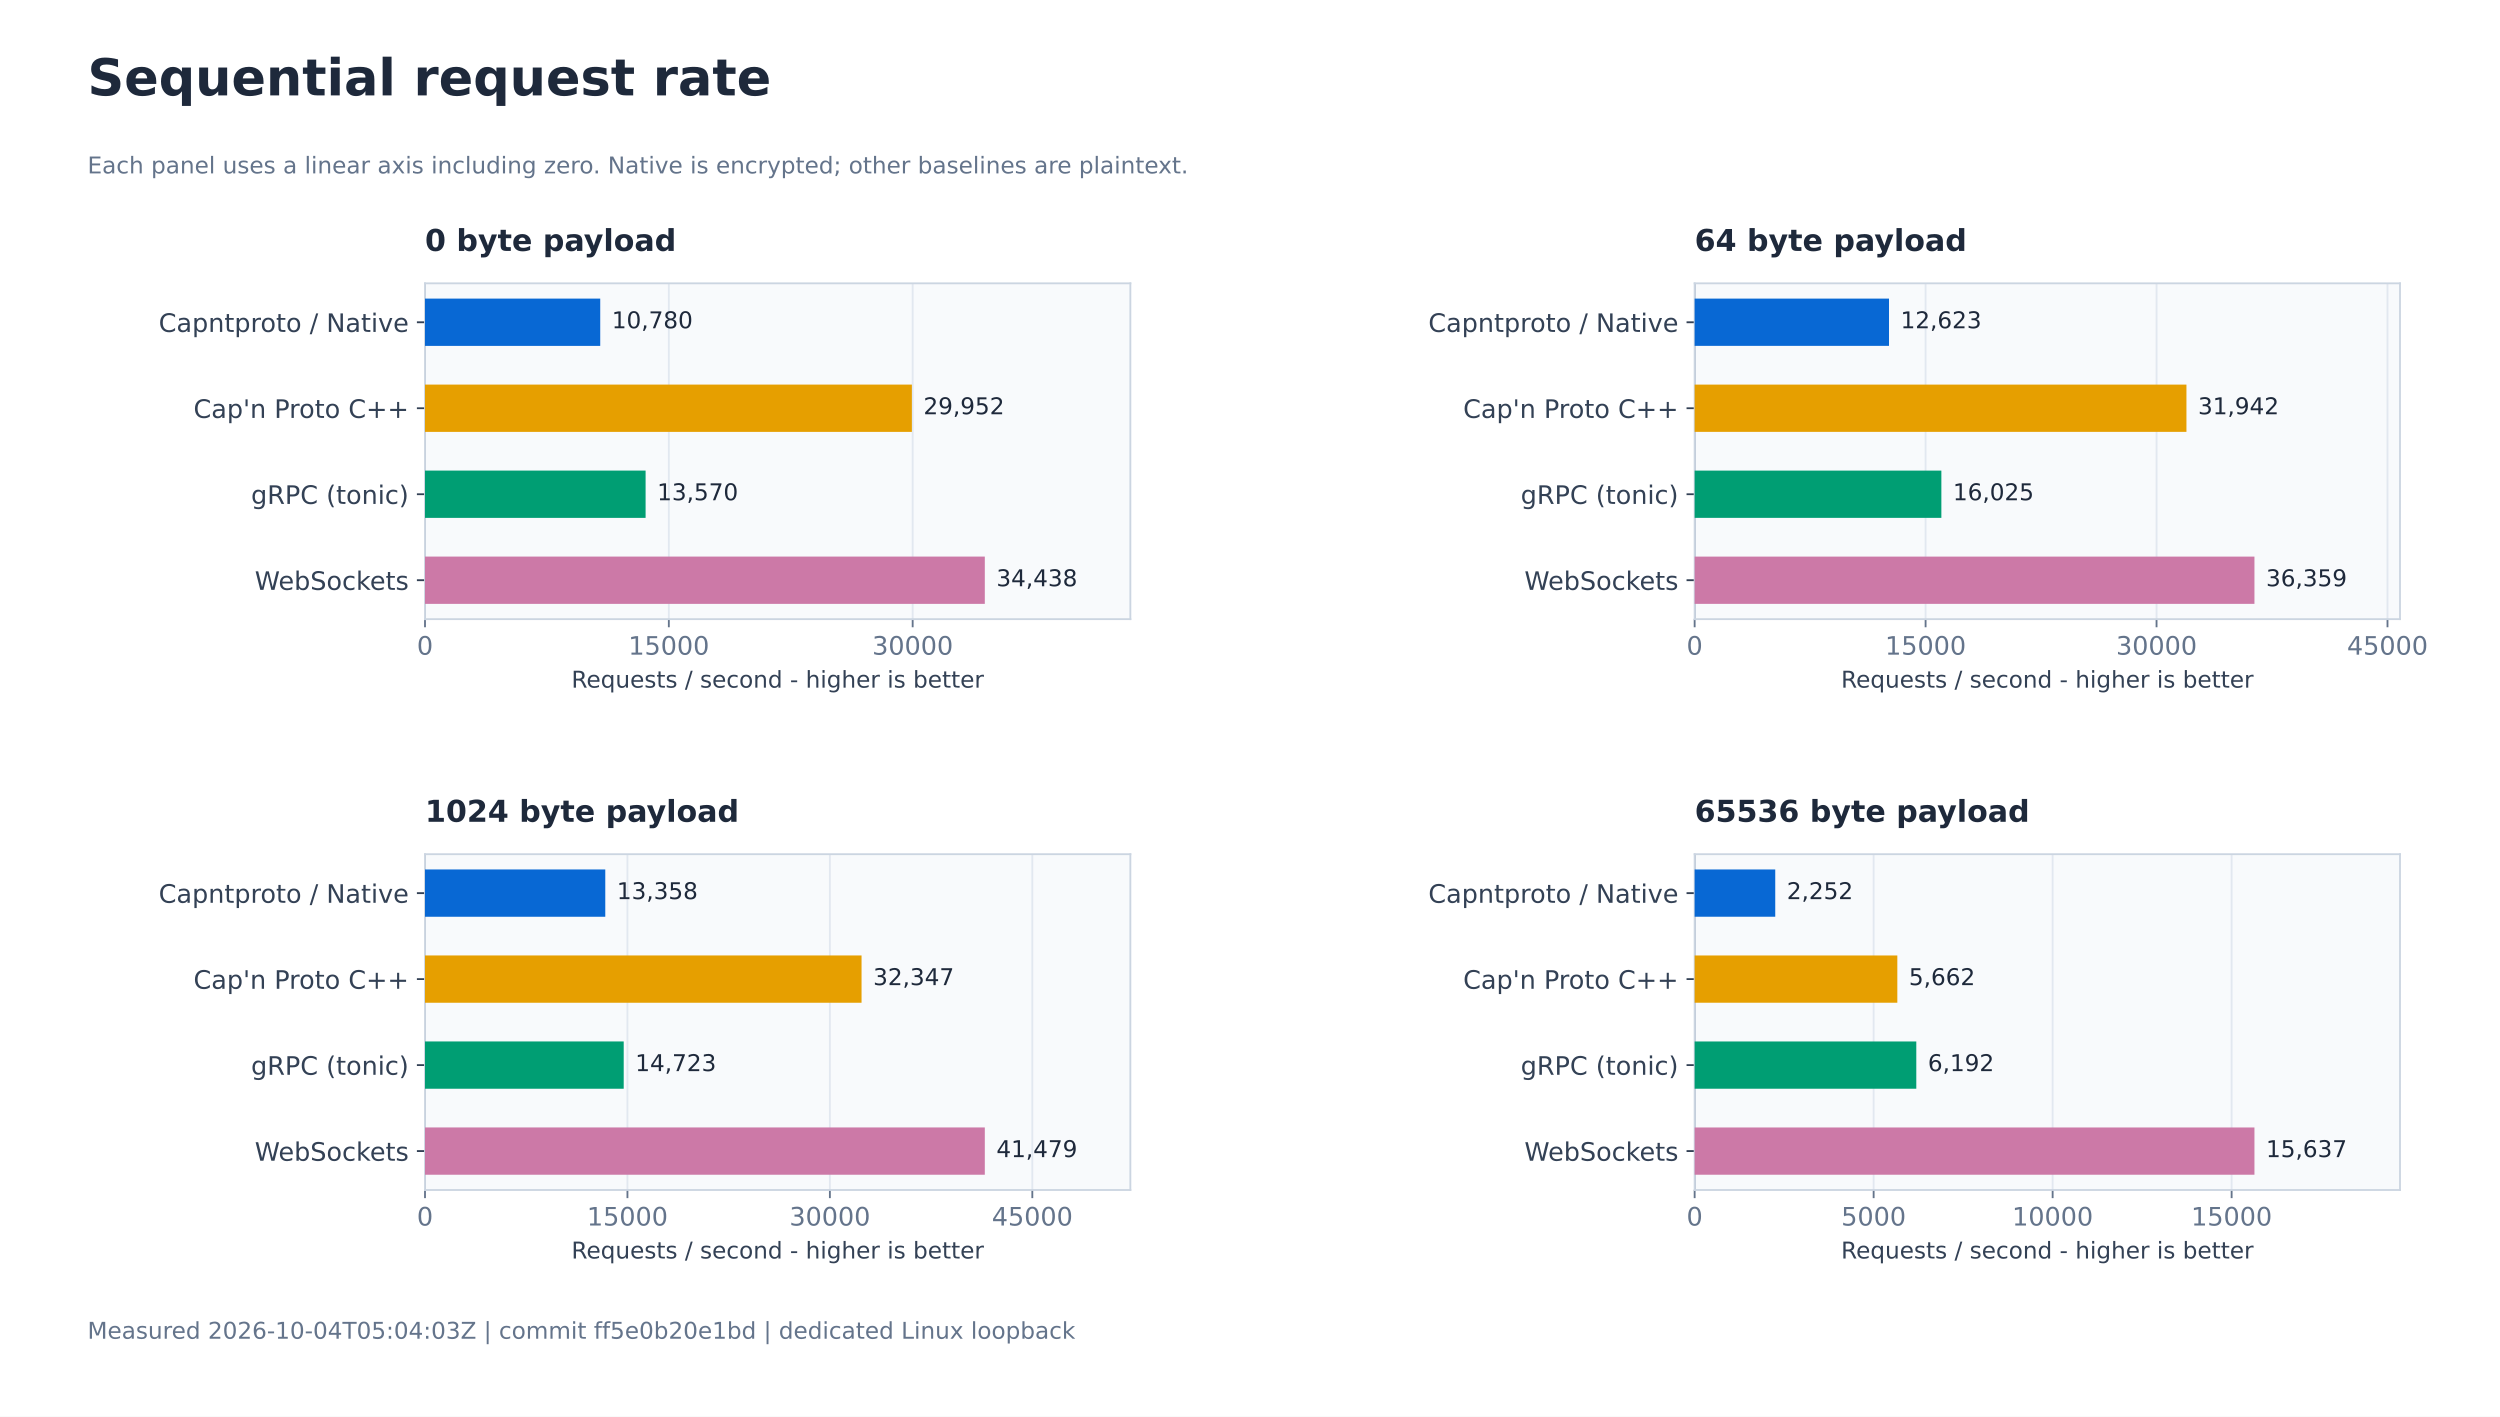
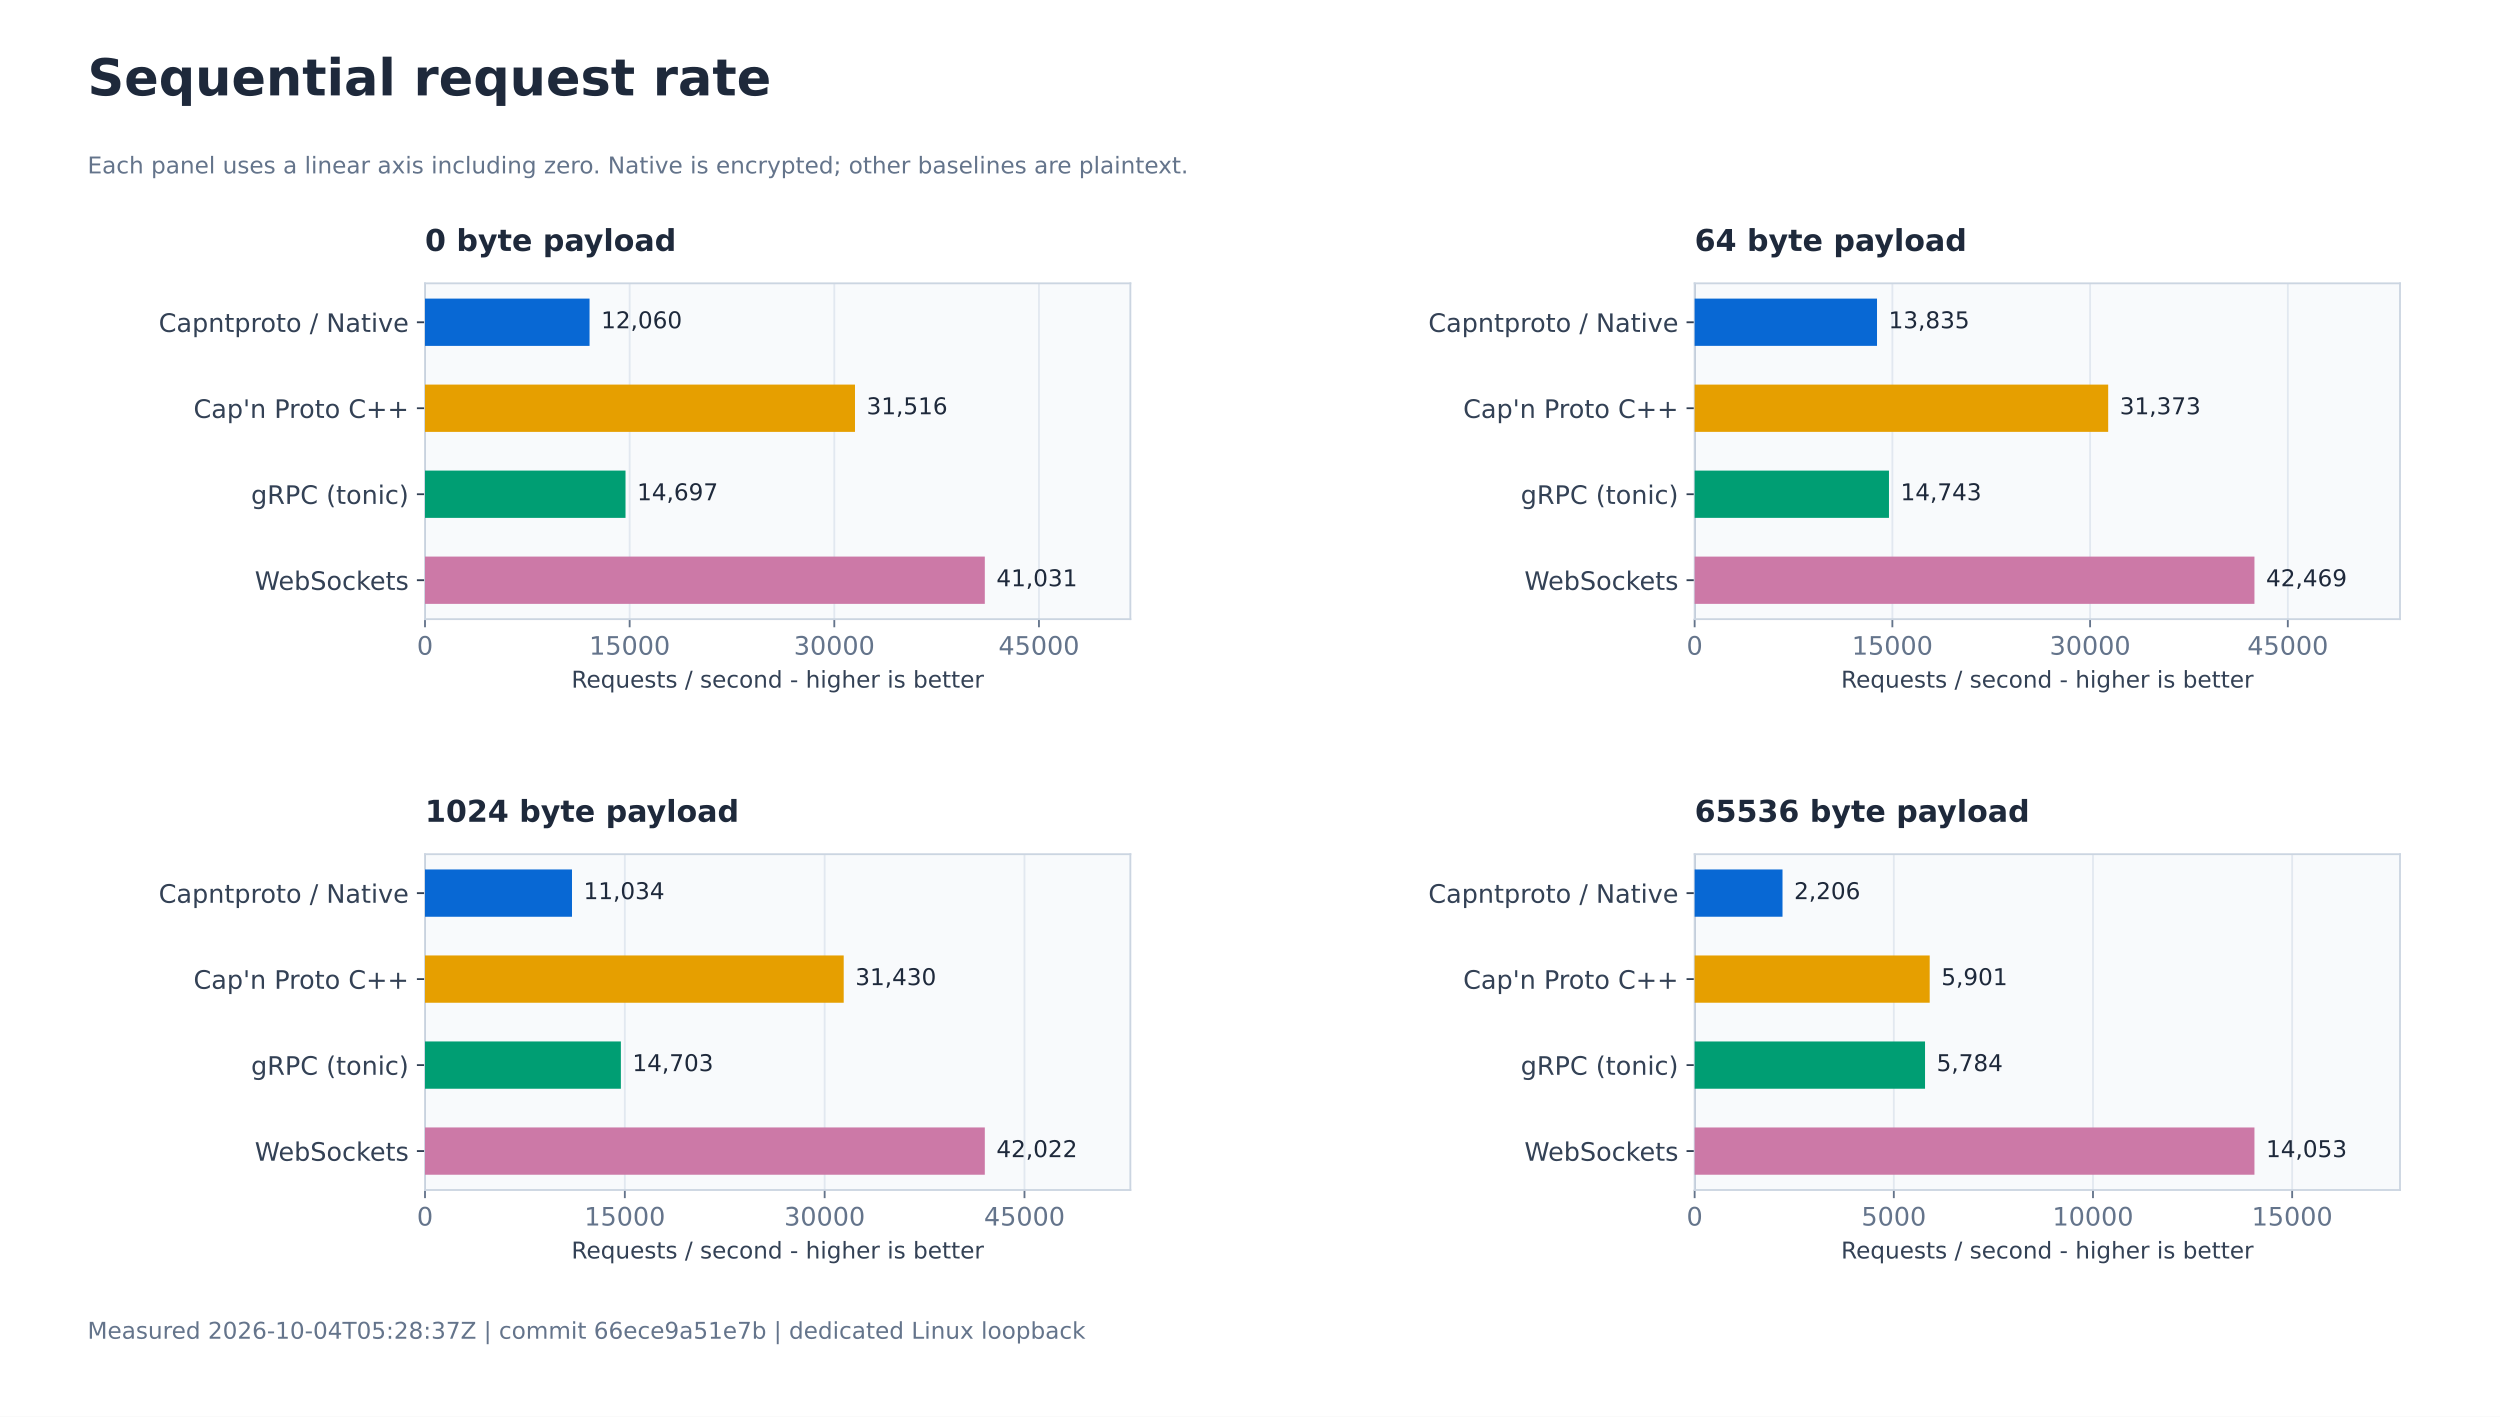
<svg xmlns="http://www.w3.org/2000/svg" xmlns:xlink="http://www.w3.org/1999/xlink" width="1080pt" height="612pt" viewBox="0 0 1080 612" version="1.1">
  <defs>
    <style type="text/css">*{stroke-linejoin: round; stroke-linecap: butt}</style>
  </defs>
  <g id="figure_1">
    <g id="patch_1">
      <path d="M 0 612 L 1080 612 L 1080 0 L 0 0 z " style="fill: #ffffff" />
    </g>
    <g id="axes_1">
      <g id="patch_2">
        <path d="M 183.6 267.467 L 488.314 267.467 L 488.314 122.4 L 183.6 122.4 z " style="fill: #f8fafc" />
      </g>
      <g id="matplotlib.axis_1">
        <g id="xtick_1">
          <g id="line2d_1">
            <path d="M 183.6 267.467 L 183.6 122.4 " clip-path="url(#p0cfa71c729)" style="fill: none; stroke: #e2e8f0; stroke-width: 0.8; stroke-linecap: square" />
          </g>
          <g id="line2d_2">
            <defs>
              <path id="md0d3c5b989" d="M 0 0 L 0 3.5 " style="stroke: #64748b; stroke-width: 0.8" />
            </defs>
            <g>
              <use xlink:href="#md0d3c5b989" x="183.6" y="267.467" style="fill: #64748b; stroke: #64748b; stroke-width: 0.8" />
            </g>
          </g>
          <g id="text_1">
            <text style="font-size: 11px; font-family: 'DejaVu Sans'; text-anchor: middle; fill: #64748b" x="183.6" y="282.824" transform="rotate(-0 183.6 282.8241)">0</text>
          </g>
        </g>
        <g id="xtick_2">
          <g id="line2d_3">
-             <path d="M 288.935 267.467 L 288.935 122.4 " clip-path="url(#p0cfa71c729)" style="fill: none; stroke: #e2e8f0; stroke-width: 0.8; stroke-linecap: square" />
+             <path d="M 272.009 267.467 L 272.009 122.4 " clip-path="url(#p0cfa71c729)" style="fill: none; stroke: #e2e8f0; stroke-width: 0.8; stroke-linecap: square" />
          </g>
          <g id="line2d_4">
            <g>
-               <use xlink:href="#md0d3c5b989" x="288.935" y="267.467" style="fill: #64748b; stroke: #64748b; stroke-width: 0.8" />
+               <use xlink:href="#md0d3c5b989" x="272.009" y="267.467" style="fill: #64748b; stroke: #64748b; stroke-width: 0.8" />
            </g>
          </g>
          <g id="text_2">
-             <text style="font-size: 11px; font-family: 'DejaVu Sans'; text-anchor: middle; fill: #64748b" x="288.935" y="282.824" transform="rotate(-0 288.9355 282.8241)">15000</text>
+             <text style="font-size: 11px; font-family: 'DejaVu Sans'; text-anchor: middle; fill: #64748b" x="272.009" y="282.824" transform="rotate(-0 272.0091 282.8241)">15000</text>
          </g>
        </g>
        <g id="xtick_3">
          <g id="line2d_5">
-             <path d="M 394.271 267.467 L 394.271 122.4 " clip-path="url(#p0cfa71c729)" style="fill: none; stroke: #e2e8f0; stroke-width: 0.8; stroke-linecap: square" />
+             <path d="M 360.418 267.467 L 360.418 122.4 " clip-path="url(#p0cfa71c729)" style="fill: none; stroke: #e2e8f0; stroke-width: 0.8; stroke-linecap: square" />
          </g>
          <g id="line2d_6">
            <g>
-               <use xlink:href="#md0d3c5b989" x="394.271" y="267.467" style="fill: #64748b; stroke: #64748b; stroke-width: 0.8" />
+               <use xlink:href="#md0d3c5b989" x="360.418" y="267.467" style="fill: #64748b; stroke: #64748b; stroke-width: 0.8" />
            </g>
          </g>
          <g id="text_3">
-             <text style="font-size: 11px; font-family: 'DejaVu Sans'; text-anchor: middle; fill: #64748b" x="394.271" y="282.824" transform="rotate(-0 394.271 282.8241)">30000</text>
-           </g>
-         </g>
-         <g id="text_4">
+             <text style="font-size: 11px; font-family: 'DejaVu Sans'; text-anchor: middle; fill: #64748b" x="360.418" y="282.824" transform="rotate(-0 360.4182 282.8241)">30000</text>
+           </g>
+         </g>
+         <g id="xtick_4">
+           <g id="line2d_7">
+             <path d="M 448.827 267.467 L 448.827 122.4 " clip-path="url(#p0cfa71c729)" style="fill: none; stroke: #e2e8f0; stroke-width: 0.8; stroke-linecap: square" />
+           </g>
+           <g id="line2d_8">
+             <g>
+               <use xlink:href="#md0d3c5b989" x="448.827" y="267.467" style="fill: #64748b; stroke: #64748b; stroke-width: 0.8" />
+             </g>
+           </g>
+           <g id="text_4">
+             <text style="font-size: 11px; font-family: 'DejaVu Sans'; text-anchor: middle; fill: #64748b" x="448.827" y="282.824" transform="rotate(-0 448.8274 282.8241)">45000</text>
+           </g>
+         </g>
+         <g id="text_5">
          <text style="font-size: 10px; font-family: 'DejaVu Sans'; text-anchor: middle; fill: #334155" x="335.957" y="297.065" transform="rotate(-0 335.9571 297.0651)">Requests / second - higher is better</text>
        </g>
      </g>
      <g id="matplotlib.axis_2">
        <g id="ytick_1">
-           <g id="line2d_7">
+           <g id="line2d_9">
            <defs>
              <path id="m27e6ce2fef" d="M 0 0 L -3.5 0 " style="stroke: #334155; stroke-width: 0.8" />
            </defs>
            <g>
              <use xlink:href="#m27e6ce2fef" x="183.6" y="139.21" style="fill: #334155; stroke: #334155; stroke-width: 0.8" />
            </g>
          </g>
-           <g id="text_5">
+           <g id="text_6">
            <text style="font-size: 11px; font-family: 'DejaVu Sans'; text-anchor: end; fill: #334155" x="176.6" y="143.389" transform="rotate(-0 176.6 143.389)">Capntproto / Native</text>
          </g>
        </g>
        <g id="ytick_2">
-           <g id="line2d_8">
+           <g id="line2d_10">
            <g>
              <use xlink:href="#m27e6ce2fef" x="183.6" y="176.359" style="fill: #334155; stroke: #334155; stroke-width: 0.8" />
            </g>
          </g>
-           <g id="text_6">
+           <g id="text_7">
            <text style="font-size: 11px; font-family: 'DejaVu Sans'; text-anchor: end; fill: #334155" x="176.6" y="180.538" transform="rotate(-0 176.6 180.5376)">Cap'n Proto C++</text>
          </g>
        </g>
        <g id="ytick_3">
-           <g id="line2d_9">
+           <g id="line2d_11">
            <g>
              <use xlink:href="#m27e6ce2fef" x="183.6" y="213.508" style="fill: #334155; stroke: #334155; stroke-width: 0.8" />
            </g>
          </g>
-           <g id="text_7">
+           <g id="text_8">
            <text style="font-size: 11px; font-family: 'DejaVu Sans'; text-anchor: end; fill: #334155" x="176.6" y="217.687" transform="rotate(-0 176.6 217.687)">gRPC (tonic)</text>
          </g>
        </g>
        <g id="ytick_4">
-           <g id="line2d_10">
+           <g id="line2d_12">
            <g>
              <use xlink:href="#m27e6ce2fef" x="183.6" y="250.657" style="fill: #334155; stroke: #334155; stroke-width: 0.8" />
            </g>
          </g>
-           <g id="text_8">
+           <g id="text_9">
            <text style="font-size: 11px; font-family: 'DejaVu Sans'; text-anchor: end; fill: #334155" x="176.6" y="254.836" transform="rotate(-0 176.6 254.8359)">WebSockets</text>
          </g>
        </g>
      </g>
-       <g id="line2d_11">
+       <g id="line2d_13">
        <path d="M 183.6 267.467 L 183.6 122.4 " clip-path="url(#p0cfa71c729)" style="fill: none; stroke: #94a3b8; stroke-width: 0.8; stroke-linecap: square" />
      </g>
      <g id="patch_3">
        <path d="M 183.6 267.467 L 183.6 122.4 " style="fill: none; stroke: #cbd5e1; stroke-width: 0.8; stroke-linejoin: miter; stroke-linecap: square" />
      </g>
      <g id="patch_4">
        <path d="M 488.314 267.467 L 488.314 122.4 " style="fill: none; stroke: #cbd5e1; stroke-width: 0.8; stroke-linejoin: miter; stroke-linecap: square" />
      </g>
      <g id="patch_5">
        <path d="M 183.6 267.467 L 488.314 267.467 " style="fill: none; stroke: #cbd5e1; stroke-width: 0.8; stroke-linejoin: miter; stroke-linecap: square" />
      </g>
      <g id="patch_6">
        <path d="M 183.6 122.4 L 488.314 122.4 " style="fill: none; stroke: #cbd5e1; stroke-width: 0.8; stroke-linejoin: miter; stroke-linecap: square" />
      </g>
      <g id="patch_7">
-         <path d="M 183.6 128.994 L 259.301 128.994 L 259.301 149.426 L 183.6 149.426 z " clip-path="url(#p0cfa71c729)" style="fill: #0868d4" />
-       </g>
-       <g id="text_9">
-         <text style="font-size: 10px; font-family: 'DejaVu Sans'; text-anchor: start; fill: #1e293b" x="264.301" y="141.808" transform="rotate(-0 264.3012 141.8076)">10,780</text>
+         <path d="M 183.6 128.994 L 254.684 128.994 L 254.684 149.426 L 183.6 149.426 z " clip-path="url(#p0cfa71c729)" style="fill: #0868d4" />
+       </g>
+       <g id="text_10">
+         <text style="font-size: 10px; font-family: 'DejaVu Sans'; text-anchor: start; fill: #1e293b" x="259.684" y="141.808" transform="rotate(-0 259.6837 141.8076)">12,060</text>
      </g>
      <g id="patch_8">
-         <path d="M 183.6 166.143 L 393.93 166.143 L 393.93 186.575 L 183.6 186.575 z " clip-path="url(#p0cfa71c729)" style="fill: #e69f00" />
-       </g>
-       <g id="text_10">
-         <text style="font-size: 10px; font-family: 'DejaVu Sans'; text-anchor: start; fill: #1e293b" x="398.93" y="178.957" transform="rotate(-0 398.9305 178.9565)">29,952</text>
+         <path d="M 183.6 166.143 L 369.355 166.143 L 369.355 186.575 L 183.6 186.575 z " clip-path="url(#p0cfa71c729)" style="fill: #e69f00" />
+       </g>
+       <g id="text_11">
+         <text style="font-size: 10px; font-family: 'DejaVu Sans'; text-anchor: start; fill: #1e293b" x="374.355" y="178.957" transform="rotate(-0 374.3553 178.9565)">31,516</text>
      </g>
      <g id="patch_9">
-         <path d="M 183.6 203.292 L 278.896 203.292 L 278.896 223.724 L 183.6 223.724 z " clip-path="url(#p0cfa71c729)" style="fill: #009e73" />
-       </g>
-       <g id="text_11">
-         <text style="font-size: 10px; font-family: 'DejaVu Sans'; text-anchor: start; fill: #1e293b" x="283.896" y="216.105" transform="rotate(-0 283.8963 216.1055)">13,570</text>
+         <path d="M 183.6 203.292 L 270.223 203.292 L 270.223 223.724 L 183.6 223.724 z " clip-path="url(#p0cfa71c729)" style="fill: #009e73" />
+       </g>
+       <g id="text_12">
+         <text style="font-size: 10px; font-family: 'DejaVu Sans'; text-anchor: start; fill: #1e293b" x="275.223" y="216.105" transform="rotate(-0 275.2233 216.1055)">14,697</text>
      </g>
      <g id="patch_10">
        <path d="M 183.6 240.441 L 425.437 240.441 L 425.437 260.873 L 183.6 260.873 z " clip-path="url(#p0cfa71c729)" style="fill: #cc79a7" />
      </g>
-       <g id="text_12">
-         <text style="font-size: 10px; font-family: 'DejaVu Sans'; text-anchor: start; fill: #1e293b" x="430.437" y="253.254" transform="rotate(-0 430.4367 253.2544)">34,438</text>
-       </g>
      <g id="text_13">
+         <text style="font-size: 10px; font-family: 'DejaVu Sans'; text-anchor: start; fill: #1e293b" x="430.437" y="253.254" transform="rotate(-0 430.4367 253.2544)">41,031</text>
+       </g>
+       <g id="text_14">
        <text style="font-weight: 700; font-size: 13px; font-family: 'DejaVu Sans'; text-anchor: start; fill: #1e293b" x="183.6" y="108.4" transform="rotate(-0 183.6 108.4)">0 byte payload</text>
      </g>
    </g>
    <g id="axes_2">
      <g id="patch_11">
        <path d="M 732.086 267.467 L 1036.8 267.467 L 1036.8 122.4 L 732.086 122.4 z " style="fill: #f8fafc" />
      </g>
      <g id="matplotlib.axis_3">
-         <g id="xtick_4">
-           <g id="line2d_12">
-             <path d="M 732.086 267.467 L 732.086 122.4 " clip-path="url(#padd5ec7564)" style="fill: none; stroke: #e2e8f0; stroke-width: 0.8; stroke-linecap: square" />
-           </g>
-           <g id="line2d_13">
-             <g>
-               <use xlink:href="#md0d3c5b989" x="732.086" y="267.467" style="fill: #64748b; stroke: #64748b; stroke-width: 0.8" />
-             </g>
-           </g>
-           <g id="text_14">
-             <text style="font-size: 11px; font-family: 'DejaVu Sans'; text-anchor: middle; fill: #64748b" x="732.086" y="282.824" transform="rotate(-0 732.0857 282.8241)">0</text>
-           </g>
-         </g>
        <g id="xtick_5">
          <g id="line2d_14">
-             <path d="M 831.856 267.467 L 831.856 122.4 " clip-path="url(#padd5ec7564)" style="fill: none; stroke: #e2e8f0; stroke-width: 0.8; stroke-linecap: square" />
+             <path d="M 732.086 267.467 L 732.086 122.4 " clip-path="url(#padd5ec7564)" style="fill: none; stroke: #e2e8f0; stroke-width: 0.8; stroke-linecap: square" />
          </g>
          <g id="line2d_15">
            <g>
-               <use xlink:href="#md0d3c5b989" x="831.856" y="267.467" style="fill: #64748b; stroke: #64748b; stroke-width: 0.8" />
+               <use xlink:href="#md0d3c5b989" x="732.086" y="267.467" style="fill: #64748b; stroke: #64748b; stroke-width: 0.8" />
            </g>
          </g>
          <g id="text_15">
-             <text style="font-size: 11px; font-family: 'DejaVu Sans'; text-anchor: middle; fill: #64748b" x="831.856" y="282.824" transform="rotate(-0 831.8558 282.8241)">15000</text>
+             <text style="font-size: 11px; font-family: 'DejaVu Sans'; text-anchor: middle; fill: #64748b" x="732.086" y="282.824" transform="rotate(-0 732.0857 282.8241)">0</text>
          </g>
        </g>
        <g id="xtick_6">
          <g id="line2d_16">
-             <path d="M 931.626 267.467 L 931.626 122.4 " clip-path="url(#padd5ec7564)" style="fill: none; stroke: #e2e8f0; stroke-width: 0.8; stroke-linecap: square" />
+             <path d="M 817.503 267.467 L 817.503 122.4 " clip-path="url(#padd5ec7564)" style="fill: none; stroke: #e2e8f0; stroke-width: 0.8; stroke-linecap: square" />
          </g>
          <g id="line2d_17">
            <g>
-               <use xlink:href="#md0d3c5b989" x="931.626" y="267.467" style="fill: #64748b; stroke: #64748b; stroke-width: 0.8" />
+               <use xlink:href="#md0d3c5b989" x="817.503" y="267.467" style="fill: #64748b; stroke: #64748b; stroke-width: 0.8" />
            </g>
          </g>
          <g id="text_16">
-             <text style="font-size: 11px; font-family: 'DejaVu Sans'; text-anchor: middle; fill: #64748b" x="931.626" y="282.824" transform="rotate(-0 931.6259 282.8241)">30000</text>
+             <text style="font-size: 11px; font-family: 'DejaVu Sans'; text-anchor: middle; fill: #64748b" x="817.503" y="282.824" transform="rotate(-0 817.5031 282.8241)">15000</text>
          </g>
        </g>
        <g id="xtick_7">
          <g id="line2d_18">
-             <path d="M 1031.396 267.467 L 1031.396 122.4 " clip-path="url(#padd5ec7564)" style="fill: none; stroke: #e2e8f0; stroke-width: 0.8; stroke-linecap: square" />
+             <path d="M 902.92 267.467 L 902.92 122.4 " clip-path="url(#padd5ec7564)" style="fill: none; stroke: #e2e8f0; stroke-width: 0.8; stroke-linecap: square" />
          </g>
          <g id="line2d_19">
            <g>
-               <use xlink:href="#md0d3c5b989" x="1031.396" y="267.467" style="fill: #64748b; stroke: #64748b; stroke-width: 0.8" />
+               <use xlink:href="#md0d3c5b989" x="902.92" y="267.467" style="fill: #64748b; stroke: #64748b; stroke-width: 0.8" />
            </g>
          </g>
          <g id="text_17">
-             <text style="font-size: 11px; font-family: 'DejaVu Sans'; text-anchor: middle; fill: #64748b" x="1031.396" y="282.824" transform="rotate(-0 1031.396 282.8241)">45000</text>
-           </g>
-         </g>
-         <g id="text_18">
+             <text style="font-size: 11px; font-family: 'DejaVu Sans'; text-anchor: middle; fill: #64748b" x="902.92" y="282.824" transform="rotate(-0 902.9204 282.8241)">30000</text>
+           </g>
+         </g>
+         <g id="xtick_8">
+           <g id="line2d_20">
+             <path d="M 988.338 267.467 L 988.338 122.4 " clip-path="url(#padd5ec7564)" style="fill: none; stroke: #e2e8f0; stroke-width: 0.8; stroke-linecap: square" />
+           </g>
+           <g id="line2d_21">
+             <g>
+               <use xlink:href="#md0d3c5b989" x="988.338" y="267.467" style="fill: #64748b; stroke: #64748b; stroke-width: 0.8" />
+             </g>
+           </g>
+           <g id="text_18">
+             <text style="font-size: 11px; font-family: 'DejaVu Sans'; text-anchor: middle; fill: #64748b" x="988.338" y="282.824" transform="rotate(-0 988.3378 282.8241)">45000</text>
+           </g>
+         </g>
+         <g id="text_19">
          <text style="font-size: 10px; font-family: 'DejaVu Sans'; text-anchor: middle; fill: #334155" x="884.443" y="297.065" transform="rotate(-0 884.4429 297.0651)">Requests / second - higher is better</text>
        </g>
      </g>
      <g id="matplotlib.axis_4">
        <g id="ytick_5">
-           <g id="line2d_20">
+           <g id="line2d_22">
            <g>
              <use xlink:href="#m27e6ce2fef" x="732.086" y="139.21" style="fill: #334155; stroke: #334155; stroke-width: 0.8" />
            </g>
          </g>
-           <g id="text_19">
+           <g id="text_20">
            <text style="font-size: 11px; font-family: 'DejaVu Sans'; text-anchor: end; fill: #334155" x="725.086" y="143.389" transform="rotate(-0 725.0857 143.389)">Capntproto / Native</text>
          </g>
        </g>
        <g id="ytick_6">
-           <g id="line2d_21">
+           <g id="line2d_23">
            <g>
              <use xlink:href="#m27e6ce2fef" x="732.086" y="176.359" style="fill: #334155; stroke: #334155; stroke-width: 0.8" />
            </g>
          </g>
-           <g id="text_20">
+           <g id="text_21">
            <text style="font-size: 11px; font-family: 'DejaVu Sans'; text-anchor: end; fill: #334155" x="725.086" y="180.538" transform="rotate(-0 725.0857 180.5376)">Cap'n Proto C++</text>
          </g>
        </g>
        <g id="ytick_7">
-           <g id="line2d_22">
+           <g id="line2d_24">
            <g>
              <use xlink:href="#m27e6ce2fef" x="732.086" y="213.508" style="fill: #334155; stroke: #334155; stroke-width: 0.8" />
            </g>
          </g>
-           <g id="text_21">
+           <g id="text_22">
            <text style="font-size: 11px; font-family: 'DejaVu Sans'; text-anchor: end; fill: #334155" x="725.086" y="217.687" transform="rotate(-0 725.0857 217.687)">gRPC (tonic)</text>
          </g>
        </g>
        <g id="ytick_8">
-           <g id="line2d_23">
+           <g id="line2d_25">
            <g>
              <use xlink:href="#m27e6ce2fef" x="732.086" y="250.657" style="fill: #334155; stroke: #334155; stroke-width: 0.8" />
            </g>
          </g>
-           <g id="text_22">
+           <g id="text_23">
            <text style="font-size: 11px; font-family: 'DejaVu Sans'; text-anchor: end; fill: #334155" x="725.086" y="254.836" transform="rotate(-0 725.0857 254.8359)">WebSockets</text>
          </g>
        </g>
      </g>
-       <g id="line2d_24">
+       <g id="line2d_26">
        <path d="M 732.086 267.467 L 732.086 122.4 " clip-path="url(#padd5ec7564)" style="fill: none; stroke: #94a3b8; stroke-width: 0.8; stroke-linecap: square" />
      </g>
      <g id="patch_12">
        <path d="M 732.086 267.467 L 732.086 122.4 " style="fill: none; stroke: #cbd5e1; stroke-width: 0.8; stroke-linejoin: miter; stroke-linecap: square" />
      </g>
      <g id="patch_13">
        <path d="M 1036.8 267.467 L 1036.8 122.4 " style="fill: none; stroke: #cbd5e1; stroke-width: 0.8; stroke-linejoin: miter; stroke-linecap: square" />
      </g>
      <g id="patch_14">
        <path d="M 732.086 267.467 L 1036.8 267.467 " style="fill: none; stroke: #cbd5e1; stroke-width: 0.8; stroke-linejoin: miter; stroke-linecap: square" />
      </g>
      <g id="patch_15">
        <path d="M 732.086 122.4 L 1036.8 122.4 " style="fill: none; stroke: #cbd5e1; stroke-width: 0.8; stroke-linejoin: miter; stroke-linecap: square" />
      </g>
      <g id="patch_16">
-         <path d="M 732.086 128.994 L 816.048 128.994 L 816.048 149.426 L 732.086 149.426 z " clip-path="url(#padd5ec7564)" style="fill: #0868d4" />
-       </g>
-       <g id="text_23">
-         <text style="font-size: 10px; font-family: 'DejaVu Sans'; text-anchor: start; fill: #1e293b" x="821.048" y="141.808" transform="rotate(-0 821.0483 141.8076)">12,623</text>
+         <path d="M 732.086 128.994 L 810.87 128.994 L 810.87 149.426 L 732.086 149.426 z " clip-path="url(#padd5ec7564)" style="fill: #0868d4" />
+       </g>
+       <g id="text_24">
+         <text style="font-size: 10px; font-family: 'DejaVu Sans'; text-anchor: start; fill: #1e293b" x="815.87" y="141.808" transform="rotate(-0 815.8701 141.8076)">13,835</text>
      </g>
      <g id="patch_17">
-         <path d="M 732.086 166.143 L 944.543 166.143 L 944.543 186.575 L 732.086 186.575 z " clip-path="url(#padd5ec7564)" style="fill: #e69f00" />
-       </g>
-       <g id="text_24">
-         <text style="font-size: 10px; font-family: 'DejaVu Sans'; text-anchor: start; fill: #1e293b" x="949.543" y="178.957" transform="rotate(-0 949.5432 178.9565)">31,942</text>
+         <path d="M 732.086 166.143 L 910.737 166.143 L 910.737 186.575 L 732.086 186.575 z " clip-path="url(#padd5ec7564)" style="fill: #e69f00" />
+       </g>
+       <g id="text_25">
+         <text style="font-size: 10px; font-family: 'DejaVu Sans'; text-anchor: start; fill: #1e293b" x="915.737" y="178.957" transform="rotate(-0 915.7365 178.9565)">31,373</text>
      </g>
      <g id="patch_18">
-         <path d="M 732.086 203.292 L 838.671 203.292 L 838.671 223.724 L 732.086 223.724 z " clip-path="url(#padd5ec7564)" style="fill: #009e73" />
-       </g>
-       <g id="text_25">
-         <text style="font-size: 10px; font-family: 'DejaVu Sans'; text-anchor: start; fill: #1e293b" x="843.671" y="216.105" transform="rotate(-0 843.6709 216.1055)">16,025</text>
+         <path d="M 732.086 203.292 L 816.037 203.292 L 816.037 223.724 L 732.086 223.724 z " clip-path="url(#padd5ec7564)" style="fill: #009e73" />
+       </g>
+       <g id="text_26">
+         <text style="font-size: 10px; font-family: 'DejaVu Sans'; text-anchor: start; fill: #1e293b" x="821.037" y="216.105" transform="rotate(-0 821.0373 216.1055)">14,743</text>
      </g>
      <g id="patch_19">
        <path d="M 732.086 240.441 L 973.922 240.441 L 973.922 260.873 L 732.086 260.873 z " clip-path="url(#padd5ec7564)" style="fill: #cc79a7" />
      </g>
-       <g id="text_26">
-         <text style="font-size: 10px; font-family: 'DejaVu Sans'; text-anchor: start; fill: #1e293b" x="978.922" y="253.254" transform="rotate(-0 978.9224 253.2544)">36,359</text>
-       </g>
      <g id="text_27">
+         <text style="font-size: 10px; font-family: 'DejaVu Sans'; text-anchor: start; fill: #1e293b" x="978.922" y="253.254" transform="rotate(-0 978.9224 253.2544)">42,469</text>
+       </g>
+       <g id="text_28">
        <text style="font-weight: 700; font-size: 13px; font-family: 'DejaVu Sans'; text-anchor: start; fill: #1e293b" x="732.086" y="108.4" transform="rotate(-0 732.0857 108.4)">64 byte payload</text>
      </g>
    </g>
    <g id="axes_3">
      <g id="patch_20">
        <path d="M 183.6 514.08 L 488.314 514.08 L 488.314 369.013 L 183.6 369.013 z " style="fill: #f8fafc" />
      </g>
      <g id="matplotlib.axis_5">
-         <g id="xtick_8">
-           <g id="line2d_25">
-             <path d="M 183.6 514.08 L 183.6 369.013 " clip-path="url(#p8341cd0aa1)" style="fill: none; stroke: #e2e8f0; stroke-width: 0.8; stroke-linecap: square" />
-           </g>
-           <g id="line2d_26">
-             <g>
-               <use xlink:href="#md0d3c5b989" x="183.6" y="514.08" style="fill: #64748b; stroke: #64748b; stroke-width: 0.8" />
-             </g>
-           </g>
-           <g id="text_28">
-             <text style="font-size: 11px; font-family: 'DejaVu Sans'; text-anchor: middle; fill: #64748b" x="183.6" y="529.437" transform="rotate(-0 183.6 529.4374)">0</text>
-           </g>
-         </g>
        <g id="xtick_9">
          <g id="line2d_27">
-             <path d="M 271.054 514.08 L 271.054 369.013 " clip-path="url(#p8341cd0aa1)" style="fill: none; stroke: #e2e8f0; stroke-width: 0.8; stroke-linecap: square" />
+             <path d="M 183.6 514.08 L 183.6 369.013 " clip-path="url(#p8341cd0aa1)" style="fill: none; stroke: #e2e8f0; stroke-width: 0.8; stroke-linecap: square" />
          </g>
          <g id="line2d_28">
            <g>
-               <use xlink:href="#md0d3c5b989" x="271.054" y="514.08" style="fill: #64748b; stroke: #64748b; stroke-width: 0.8" />
+               <use xlink:href="#md0d3c5b989" x="183.6" y="514.08" style="fill: #64748b; stroke: #64748b; stroke-width: 0.8" />
            </g>
          </g>
          <g id="text_29">
-             <text style="font-size: 11px; font-family: 'DejaVu Sans'; text-anchor: middle; fill: #64748b" x="271.054" y="529.437" transform="rotate(-0 271.0543 529.4374)">15000</text>
+             <text style="font-size: 11px; font-family: 'DejaVu Sans'; text-anchor: middle; fill: #64748b" x="183.6" y="529.437" transform="rotate(-0 183.6 529.4374)">0</text>
          </g>
        </g>
        <g id="xtick_10">
          <g id="line2d_29">
-             <path d="M 358.509 514.08 L 358.509 369.013 " clip-path="url(#p8341cd0aa1)" style="fill: none; stroke: #e2e8f0; stroke-width: 0.8; stroke-linecap: square" />
+             <path d="M 269.925 514.08 L 269.925 369.013 " clip-path="url(#p8341cd0aa1)" style="fill: none; stroke: #e2e8f0; stroke-width: 0.8; stroke-linecap: square" />
          </g>
          <g id="line2d_30">
            <g>
-               <use xlink:href="#md0d3c5b989" x="358.509" y="514.08" style="fill: #64748b; stroke: #64748b; stroke-width: 0.8" />
+               <use xlink:href="#md0d3c5b989" x="269.925" y="514.08" style="fill: #64748b; stroke: #64748b; stroke-width: 0.8" />
            </g>
          </g>
          <g id="text_30">
-             <text style="font-size: 11px; font-family: 'DejaVu Sans'; text-anchor: middle; fill: #64748b" x="358.509" y="529.437" transform="rotate(-0 358.5086 529.4374)">30000</text>
+             <text style="font-size: 11px; font-family: 'DejaVu Sans'; text-anchor: middle; fill: #64748b" x="269.925" y="529.437" transform="rotate(-0 269.9252 529.4374)">15000</text>
          </g>
        </g>
        <g id="xtick_11">
          <g id="line2d_31">
-             <path d="M 445.963 514.08 L 445.963 369.013 " clip-path="url(#p8341cd0aa1)" style="fill: none; stroke: #e2e8f0; stroke-width: 0.8; stroke-linecap: square" />
+             <path d="M 356.25 514.08 L 356.25 369.013 " clip-path="url(#p8341cd0aa1)" style="fill: none; stroke: #e2e8f0; stroke-width: 0.8; stroke-linecap: square" />
          </g>
          <g id="line2d_32">
            <g>
-               <use xlink:href="#md0d3c5b989" x="445.963" y="514.08" style="fill: #64748b; stroke: #64748b; stroke-width: 0.8" />
+               <use xlink:href="#md0d3c5b989" x="356.25" y="514.08" style="fill: #64748b; stroke: #64748b; stroke-width: 0.8" />
            </g>
          </g>
          <g id="text_31">
-             <text style="font-size: 11px; font-family: 'DejaVu Sans'; text-anchor: middle; fill: #64748b" x="445.963" y="529.437" transform="rotate(-0 445.9629 529.4374)">45000</text>
-           </g>
-         </g>
-         <g id="text_32">
+             <text style="font-size: 11px; font-family: 'DejaVu Sans'; text-anchor: middle; fill: #64748b" x="356.25" y="529.437" transform="rotate(-0 356.2504 529.4374)">30000</text>
+           </g>
+         </g>
+         <g id="xtick_12">
+           <g id="line2d_33">
+             <path d="M 442.576 514.08 L 442.576 369.013 " clip-path="url(#p8341cd0aa1)" style="fill: none; stroke: #e2e8f0; stroke-width: 0.8; stroke-linecap: square" />
+           </g>
+           <g id="line2d_34">
+             <g>
+               <use xlink:href="#md0d3c5b989" x="442.576" y="514.08" style="fill: #64748b; stroke: #64748b; stroke-width: 0.8" />
+             </g>
+           </g>
+           <g id="text_32">
+             <text style="font-size: 11px; font-family: 'DejaVu Sans'; text-anchor: middle; fill: #64748b" x="442.576" y="529.437" transform="rotate(-0 442.5755 529.4374)">45000</text>
+           </g>
+         </g>
+         <g id="text_33">
          <text style="font-size: 10px; font-family: 'DejaVu Sans'; text-anchor: middle; fill: #334155" x="335.957" y="543.678" transform="rotate(-0 335.9571 543.6784)">Requests / second - higher is better</text>
        </g>
      </g>
      <g id="matplotlib.axis_6">
        <g id="ytick_9">
-           <g id="line2d_33">
+           <g id="line2d_35">
            <g>
              <use xlink:href="#m27e6ce2fef" x="183.6" y="385.823" style="fill: #334155; stroke: #334155; stroke-width: 0.8" />
            </g>
          </g>
-           <g id="text_33">
+           <g id="text_34">
            <text style="font-size: 11px; font-family: 'DejaVu Sans'; text-anchor: end; fill: #334155" x="176.6" y="390.002" transform="rotate(-0 176.6 390.0024)">Capntproto / Native</text>
          </g>
        </g>
        <g id="ytick_10">
-           <g id="line2d_34">
+           <g id="line2d_36">
            <g>
              <use xlink:href="#m27e6ce2fef" x="183.6" y="422.972" style="fill: #334155; stroke: #334155; stroke-width: 0.8" />
            </g>
          </g>
-           <g id="text_34">
+           <g id="text_35">
            <text style="font-size: 11px; font-family: 'DejaVu Sans'; text-anchor: end; fill: #334155" x="176.6" y="427.151" transform="rotate(-0 176.6 427.1509)">Cap'n Proto C++</text>
          </g>
        </g>
        <g id="ytick_11">
-           <g id="line2d_35">
+           <g id="line2d_37">
            <g>
              <use xlink:href="#m27e6ce2fef" x="183.6" y="460.121" style="fill: #334155; stroke: #334155; stroke-width: 0.8" />
            </g>
          </g>
-           <g id="text_35">
+           <g id="text_36">
            <text style="font-size: 11px; font-family: 'DejaVu Sans'; text-anchor: end; fill: #334155" x="176.6" y="464.3" transform="rotate(-0 176.6 464.3003)">gRPC (tonic)</text>
          </g>
        </g>
        <g id="ytick_12">
-           <g id="line2d_36">
+           <g id="line2d_38">
            <g>
              <use xlink:href="#m27e6ce2fef" x="183.6" y="497.27" style="fill: #334155; stroke: #334155; stroke-width: 0.8" />
            </g>
          </g>
-           <g id="text_36">
+           <g id="text_37">
            <text style="font-size: 11px; font-family: 'DejaVu Sans'; text-anchor: end; fill: #334155" x="176.6" y="501.449" transform="rotate(-0 176.6 501.4492)">WebSockets</text>
          </g>
        </g>
      </g>
-       <g id="line2d_37">
+       <g id="line2d_39">
        <path d="M 183.6 514.08 L 183.6 369.013 " clip-path="url(#p8341cd0aa1)" style="fill: none; stroke: #94a3b8; stroke-width: 0.8; stroke-linecap: square" />
      </g>
      <g id="patch_21">
        <path d="M 183.6 514.08 L 183.6 369.013 " style="fill: none; stroke: #cbd5e1; stroke-width: 0.8; stroke-linejoin: miter; stroke-linecap: square" />
      </g>
      <g id="patch_22">
        <path d="M 488.314 514.08 L 488.314 369.013 " style="fill: none; stroke: #cbd5e1; stroke-width: 0.8; stroke-linejoin: miter; stroke-linecap: square" />
      </g>
      <g id="patch_23">
        <path d="M 183.6 514.08 L 488.314 514.08 " style="fill: none; stroke: #cbd5e1; stroke-width: 0.8; stroke-linejoin: miter; stroke-linecap: square" />
      </g>
      <g id="patch_24">
        <path d="M 183.6 369.013 L 488.314 369.013 " style="fill: none; stroke: #cbd5e1; stroke-width: 0.8; stroke-linejoin: miter; stroke-linecap: square" />
      </g>
      <g id="patch_25">
-         <path d="M 183.6 375.607 L 261.479 375.607 L 261.479 396.039 L 183.6 396.039 z " clip-path="url(#p8341cd0aa1)" style="fill: #0868d4" />
-       </g>
-       <g id="text_37">
-         <text style="font-size: 10px; font-family: 'DejaVu Sans'; text-anchor: start; fill: #1e293b" x="266.479" y="388.421" transform="rotate(-0 266.479 388.4209)">13,358</text>
+         <path d="M 183.6 375.607 L 247.1 375.607 L 247.1 396.039 L 183.6 396.039 z " clip-path="url(#p8341cd0aa1)" style="fill: #0868d4" />
+       </g>
+       <g id="text_38">
+         <text style="font-size: 10px; font-family: 'DejaVu Sans'; text-anchor: start; fill: #1e293b" x="252.1" y="388.421" transform="rotate(-0 252.1003 388.4209)">11,034</text>
      </g>
      <g id="patch_26">
-         <path d="M 183.6 412.756 L 372.19 412.756 L 372.19 433.188 L 183.6 433.188 z " clip-path="url(#p8341cd0aa1)" style="fill: #e69f00" />
-       </g>
-       <g id="text_38">
-         <text style="font-size: 10px; font-family: 'DejaVu Sans'; text-anchor: start; fill: #1e293b" x="377.19" y="425.57" transform="rotate(-0 377.1899 425.5698)">32,347</text>
+         <path d="M 183.6 412.756 L 364.481 412.756 L 364.481 433.188 L 183.6 433.188 z " clip-path="url(#p8341cd0aa1)" style="fill: #e69f00" />
+       </g>
+       <g id="text_39">
+         <text style="font-size: 10px; font-family: 'DejaVu Sans'; text-anchor: start; fill: #1e293b" x="369.481" y="425.57" transform="rotate(-0 369.481 425.5698)">31,430</text>
      </g>
      <g id="patch_27">
-         <path d="M 183.6 449.905 L 269.441 449.905 L 269.441 470.337 L 183.6 470.337 z " clip-path="url(#p8341cd0aa1)" style="fill: #009e73" />
-       </g>
-       <g id="text_39">
-         <text style="font-size: 10px; font-family: 'DejaVu Sans'; text-anchor: start; fill: #1e293b" x="274.441" y="462.719" transform="rotate(-0 274.4414 462.7188)">14,723</text>
+         <path d="M 183.6 449.905 L 268.216 449.905 L 268.216 470.337 L 183.6 470.337 z " clip-path="url(#p8341cd0aa1)" style="fill: #009e73" />
+       </g>
+       <g id="text_40">
+         <text style="font-size: 10px; font-family: 'DejaVu Sans'; text-anchor: start; fill: #1e293b" x="273.216" y="462.719" transform="rotate(-0 273.2164 462.7188)">14,703</text>
      </g>
      <g id="patch_28">
        <path d="M 183.6 487.054 L 425.437 487.054 L 425.437 507.486 L 183.6 507.486 z " clip-path="url(#p8341cd0aa1)" style="fill: #cc79a7" />
      </g>
-       <g id="text_40">
-         <text style="font-size: 10px; font-family: 'DejaVu Sans'; text-anchor: start; fill: #1e293b" x="430.437" y="499.868" transform="rotate(-0 430.4367 499.8678)">41,479</text>
-       </g>
      <g id="text_41">
+         <text style="font-size: 10px; font-family: 'DejaVu Sans'; text-anchor: start; fill: #1e293b" x="430.437" y="499.868" transform="rotate(-0 430.4367 499.8678)">42,022</text>
+       </g>
+       <g id="text_42">
        <text style="font-weight: 700; font-size: 13px; font-family: 'DejaVu Sans'; text-anchor: start; fill: #1e293b" x="183.6" y="355.013" transform="rotate(-0 183.6 355.0133)">1024 byte payload</text>
      </g>
    </g>
    <g id="axes_4">
      <g id="patch_29">
        <path d="M 732.086 514.08 L 1036.8 514.08 L 1036.8 369.013 L 732.086 369.013 z " style="fill: #f8fafc" />
      </g>
      <g id="matplotlib.axis_7">
-         <g id="xtick_12">
-           <g id="line2d_38">
-             <path d="M 732.086 514.08 L 732.086 369.013 " clip-path="url(#pae717a11ae)" style="fill: none; stroke: #e2e8f0; stroke-width: 0.8; stroke-linecap: square" />
-           </g>
-           <g id="line2d_39">
-             <g>
-               <use xlink:href="#md0d3c5b989" x="732.086" y="514.08" style="fill: #64748b; stroke: #64748b; stroke-width: 0.8" />
-             </g>
-           </g>
-           <g id="text_42">
-             <text style="font-size: 11px; font-family: 'DejaVu Sans'; text-anchor: middle; fill: #64748b" x="732.086" y="529.437" transform="rotate(-0 732.0857 529.4374)">0</text>
-           </g>
-         </g>
        <g id="xtick_13">
          <g id="line2d_40">
-             <path d="M 809.412 514.08 L 809.412 369.013 " clip-path="url(#pae717a11ae)" style="fill: none; stroke: #e2e8f0; stroke-width: 0.8; stroke-linecap: square" />
+             <path d="M 732.086 514.08 L 732.086 369.013 " clip-path="url(#pae717a11ae)" style="fill: none; stroke: #e2e8f0; stroke-width: 0.8; stroke-linecap: square" />
          </g>
          <g id="line2d_41">
            <g>
-               <use xlink:href="#md0d3c5b989" x="809.412" y="514.08" style="fill: #64748b; stroke: #64748b; stroke-width: 0.8" />
+               <use xlink:href="#md0d3c5b989" x="732.086" y="514.08" style="fill: #64748b; stroke: #64748b; stroke-width: 0.8" />
            </g>
          </g>
          <g id="text_43">
-             <text style="font-size: 11px; font-family: 'DejaVu Sans'; text-anchor: middle; fill: #64748b" x="809.412" y="529.437" transform="rotate(-0 809.4122 529.4374)">5000</text>
+             <text style="font-size: 11px; font-family: 'DejaVu Sans'; text-anchor: middle; fill: #64748b" x="732.086" y="529.437" transform="rotate(-0 732.0857 529.4374)">0</text>
          </g>
        </g>
        <g id="xtick_14">
          <g id="line2d_42">
-             <path d="M 886.739 514.08 L 886.739 369.013 " clip-path="url(#pae717a11ae)" style="fill: none; stroke: #e2e8f0; stroke-width: 0.8; stroke-linecap: square" />
+             <path d="M 818.128 514.08 L 818.128 369.013 " clip-path="url(#pae717a11ae)" style="fill: none; stroke: #e2e8f0; stroke-width: 0.8; stroke-linecap: square" />
          </g>
          <g id="line2d_43">
            <g>
-               <use xlink:href="#md0d3c5b989" x="886.739" y="514.08" style="fill: #64748b; stroke: #64748b; stroke-width: 0.8" />
+               <use xlink:href="#md0d3c5b989" x="818.128" y="514.08" style="fill: #64748b; stroke: #64748b; stroke-width: 0.8" />
            </g>
          </g>
          <g id="text_44">
-             <text style="font-size: 11px; font-family: 'DejaVu Sans'; text-anchor: middle; fill: #64748b" x="886.739" y="529.437" transform="rotate(-0 886.7387 529.4374)">10000</text>
+             <text style="font-size: 11px; font-family: 'DejaVu Sans'; text-anchor: middle; fill: #64748b" x="818.128" y="529.437" transform="rotate(-0 818.1277 529.4374)">5000</text>
          </g>
        </g>
        <g id="xtick_15">
          <g id="line2d_44">
-             <path d="M 964.065 514.08 L 964.065 369.013 " clip-path="url(#pae717a11ae)" style="fill: none; stroke: #e2e8f0; stroke-width: 0.8; stroke-linecap: square" />
+             <path d="M 904.17 514.08 L 904.17 369.013 " clip-path="url(#pae717a11ae)" style="fill: none; stroke: #e2e8f0; stroke-width: 0.8; stroke-linecap: square" />
          </g>
          <g id="line2d_45">
            <g>
-               <use xlink:href="#md0d3c5b989" x="964.065" y="514.08" style="fill: #64748b; stroke: #64748b; stroke-width: 0.8" />
+               <use xlink:href="#md0d3c5b989" x="904.17" y="514.08" style="fill: #64748b; stroke: #64748b; stroke-width: 0.8" />
            </g>
          </g>
          <g id="text_45">
-             <text style="font-size: 11px; font-family: 'DejaVu Sans'; text-anchor: middle; fill: #64748b" x="964.065" y="529.437" transform="rotate(-0 964.0653 529.4374)">15000</text>
-           </g>
-         </g>
-         <g id="text_46">
+             <text style="font-size: 11px; font-family: 'DejaVu Sans'; text-anchor: middle; fill: #64748b" x="904.17" y="529.437" transform="rotate(-0 904.1697 529.4374)">10000</text>
+           </g>
+         </g>
+         <g id="xtick_16">
+           <g id="line2d_46">
+             <path d="M 990.212 514.08 L 990.212 369.013 " clip-path="url(#pae717a11ae)" style="fill: none; stroke: #e2e8f0; stroke-width: 0.8; stroke-linecap: square" />
+           </g>
+           <g id="line2d_47">
+             <g>
+               <use xlink:href="#md0d3c5b989" x="990.212" y="514.08" style="fill: #64748b; stroke: #64748b; stroke-width: 0.8" />
+             </g>
+           </g>
+           <g id="text_46">
+             <text style="font-size: 11px; font-family: 'DejaVu Sans'; text-anchor: middle; fill: #64748b" x="990.212" y="529.437" transform="rotate(-0 990.2116 529.4374)">15000</text>
+           </g>
+         </g>
+         <g id="text_47">
          <text style="font-size: 10px; font-family: 'DejaVu Sans'; text-anchor: middle; fill: #334155" x="884.443" y="543.678" transform="rotate(-0 884.4429 543.6784)">Requests / second - higher is better</text>
        </g>
      </g>
      <g id="matplotlib.axis_8">
        <g id="ytick_13">
-           <g id="line2d_46">
+           <g id="line2d_48">
            <g>
              <use xlink:href="#m27e6ce2fef" x="732.086" y="385.823" style="fill: #334155; stroke: #334155; stroke-width: 0.8" />
            </g>
          </g>
-           <g id="text_47">
+           <g id="text_48">
            <text style="font-size: 11px; font-family: 'DejaVu Sans'; text-anchor: end; fill: #334155" x="725.086" y="390.002" transform="rotate(-0 725.0857 390.0024)">Capntproto / Native</text>
          </g>
        </g>
        <g id="ytick_14">
-           <g id="line2d_47">
+           <g id="line2d_49">
            <g>
              <use xlink:href="#m27e6ce2fef" x="732.086" y="422.972" style="fill: #334155; stroke: #334155; stroke-width: 0.8" />
            </g>
          </g>
-           <g id="text_48">
+           <g id="text_49">
            <text style="font-size: 11px; font-family: 'DejaVu Sans'; text-anchor: end; fill: #334155" x="725.086" y="427.151" transform="rotate(-0 725.0857 427.1509)">Cap'n Proto C++</text>
          </g>
        </g>
        <g id="ytick_15">
-           <g id="line2d_48">
+           <g id="line2d_50">
            <g>
              <use xlink:href="#m27e6ce2fef" x="732.086" y="460.121" style="fill: #334155; stroke: #334155; stroke-width: 0.8" />
            </g>
          </g>
-           <g id="text_49">
+           <g id="text_50">
            <text style="font-size: 11px; font-family: 'DejaVu Sans'; text-anchor: end; fill: #334155" x="725.086" y="464.3" transform="rotate(-0 725.0857 464.3003)">gRPC (tonic)</text>
          </g>
        </g>
        <g id="ytick_16">
-           <g id="line2d_49">
+           <g id="line2d_51">
            <g>
              <use xlink:href="#m27e6ce2fef" x="732.086" y="497.27" style="fill: #334155; stroke: #334155; stroke-width: 0.8" />
            </g>
          </g>
-           <g id="text_50">
+           <g id="text_51">
            <text style="font-size: 11px; font-family: 'DejaVu Sans'; text-anchor: end; fill: #334155" x="725.086" y="501.449" transform="rotate(-0 725.0857 501.4492)">WebSockets</text>
          </g>
        </g>
      </g>
-       <g id="line2d_50">
+       <g id="line2d_52">
        <path d="M 732.086 514.08 L 732.086 369.013 " clip-path="url(#pae717a11ae)" style="fill: none; stroke: #94a3b8; stroke-width: 0.8; stroke-linecap: square" />
      </g>
      <g id="patch_30">
        <path d="M 732.086 514.08 L 732.086 369.013 " style="fill: none; stroke: #cbd5e1; stroke-width: 0.8; stroke-linejoin: miter; stroke-linecap: square" />
      </g>
      <g id="patch_31">
        <path d="M 1036.8 514.08 L 1036.8 369.013 " style="fill: none; stroke: #cbd5e1; stroke-width: 0.8; stroke-linejoin: miter; stroke-linecap: square" />
      </g>
      <g id="patch_32">
        <path d="M 732.086 514.08 L 1036.8 514.08 " style="fill: none; stroke: #cbd5e1; stroke-width: 0.8; stroke-linejoin: miter; stroke-linecap: square" />
      </g>
      <g id="patch_33">
        <path d="M 732.086 369.013 L 1036.8 369.013 " style="fill: none; stroke: #cbd5e1; stroke-width: 0.8; stroke-linejoin: miter; stroke-linecap: square" />
      </g>
      <g id="patch_34">
-         <path d="M 732.086 375.607 L 766.907 375.607 L 766.907 396.039 L 732.086 396.039 z " clip-path="url(#pae717a11ae)" style="fill: #0868d4" />
-       </g>
-       <g id="text_51">
-         <text style="font-size: 10px; font-family: 'DejaVu Sans'; text-anchor: start; fill: #1e293b" x="771.907" y="388.421" transform="rotate(-0 771.9075 388.4209)">2,252</text>
+         <path d="M 732.086 375.607 L 770.046 375.607 L 770.046 396.039 L 732.086 396.039 z " clip-path="url(#pae717a11ae)" style="fill: #0868d4" />
+       </g>
+       <g id="text_52">
+         <text style="font-size: 10px; font-family: 'DejaVu Sans'; text-anchor: start; fill: #1e293b" x="775.046" y="388.421" transform="rotate(-0 775.0459 388.4209)">2,206</text>
      </g>
      <g id="patch_35">
-         <path d="M 732.086 412.756 L 819.645 412.756 L 819.645 433.188 L 732.086 433.188 z " clip-path="url(#pae717a11ae)" style="fill: #e69f00" />
-       </g>
-       <g id="text_52">
-         <text style="font-size: 10px; font-family: 'DejaVu Sans'; text-anchor: start; fill: #1e293b" x="824.645" y="425.57" transform="rotate(-0 824.6447 425.5698)">5,662</text>
+         <path d="M 732.086 412.756 L 833.632 412.756 L 833.632 433.188 L 732.086 433.188 z " clip-path="url(#pae717a11ae)" style="fill: #e69f00" />
+       </g>
+       <g id="text_53">
+         <text style="font-size: 10px; font-family: 'DejaVu Sans'; text-anchor: start; fill: #1e293b" x="838.632" y="425.57" transform="rotate(-0 838.6317 425.5698)">5,901</text>
      </g>
      <g id="patch_36">
-         <path d="M 732.086 449.905 L 827.842 449.905 L 827.842 470.337 L 732.086 470.337 z " clip-path="url(#pae717a11ae)" style="fill: #009e73" />
-       </g>
-       <g id="text_53">
-         <text style="font-size: 10px; font-family: 'DejaVu Sans'; text-anchor: start; fill: #1e293b" x="832.842" y="462.719" transform="rotate(-0 832.8418 462.7188)">6,192</text>
+         <path d="M 732.086 449.905 L 831.613 449.905 L 831.613 470.337 L 732.086 470.337 z " clip-path="url(#pae717a11ae)" style="fill: #009e73" />
+       </g>
+       <g id="text_54">
+         <text style="font-size: 10px; font-family: 'DejaVu Sans'; text-anchor: start; fill: #1e293b" x="836.613" y="462.719" transform="rotate(-0 836.613 462.7188)">5,784</text>
      </g>
      <g id="patch_37">
        <path d="M 732.086 487.054 L 973.922 487.054 L 973.922 507.486 L 732.086 507.486 z " clip-path="url(#pae717a11ae)" style="fill: #cc79a7" />
      </g>
-       <g id="text_54">
-         <text style="font-size: 10px; font-family: 'DejaVu Sans'; text-anchor: start; fill: #1e293b" x="978.922" y="499.868" transform="rotate(-0 978.9224 499.8678)">15,637</text>
-       </g>
      <g id="text_55">
+         <text style="font-size: 10px; font-family: 'DejaVu Sans'; text-anchor: start; fill: #1e293b" x="978.922" y="499.868" transform="rotate(-0 978.9224 499.8678)">14,053</text>
+       </g>
+       <g id="text_56">
        <text style="font-weight: 700; font-size: 13px; font-family: 'DejaVu Sans'; text-anchor: start; fill: #1e293b" x="732.086" y="355.013" transform="rotate(-0 732.0857 355.0133)">65536 byte payload</text>
      </g>
    </g>
-     <g id="text_56">
+     <g id="text_57">
      <text style="font-weight: 700; font-size: 22px; font-family: 'DejaVu Sans'; text-anchor: start; fill: #1e293b" x="37.8" y="41.197" transform="rotate(-0 37.8 41.19656)">Sequential request rate</text>
    </g>
-     <g id="text_57">
+     <g id="text_58">
      <text style="font-size: 10px; font-family: 'DejaVu Sans'; text-anchor: start; fill: #64748b" x="37.8" y="74.918" transform="rotate(-0 37.8 74.91844)">Each panel uses a linear axis including zero. Native is encrypted; other baselines are plaintext.</text>
    </g>
-     <g id="text_58">
-       <text style="font-size: 10px; font-family: 'DejaVu Sans'; text-anchor: start; fill: #64748b" x="37.8" y="578.34" transform="rotate(-0 37.8 578.34)">Measured 2026-10-04T05:04:03Z | commit ff5e0b20e1bd | dedicated Linux loopback</text>
+     <g id="text_59">
+       <text style="font-size: 10px; font-family: 'DejaVu Sans'; text-anchor: start; fill: #64748b" x="37.8" y="578.34" transform="rotate(-0 37.8 578.34)">Measured 2026-10-04T05:28:37Z | commit 66ece9a51e7b | dedicated Linux loopback</text>
    </g>
  </g>
  <defs>
    <clipPath id="p0cfa71c729">
      <rect x="183.6" y="122.4" width="304.714" height="145.067" />
    </clipPath>
    <clipPath id="padd5ec7564">
      <rect x="732.086" y="122.4" width="304.714" height="145.067" />
    </clipPath>
    <clipPath id="p8341cd0aa1">
      <rect x="183.6" y="369.013" width="304.714" height="145.067" />
    </clipPath>
    <clipPath id="pae717a11ae">
      <rect x="732.086" y="369.013" width="304.714" height="145.067" />
    </clipPath>
  </defs>
</svg>
